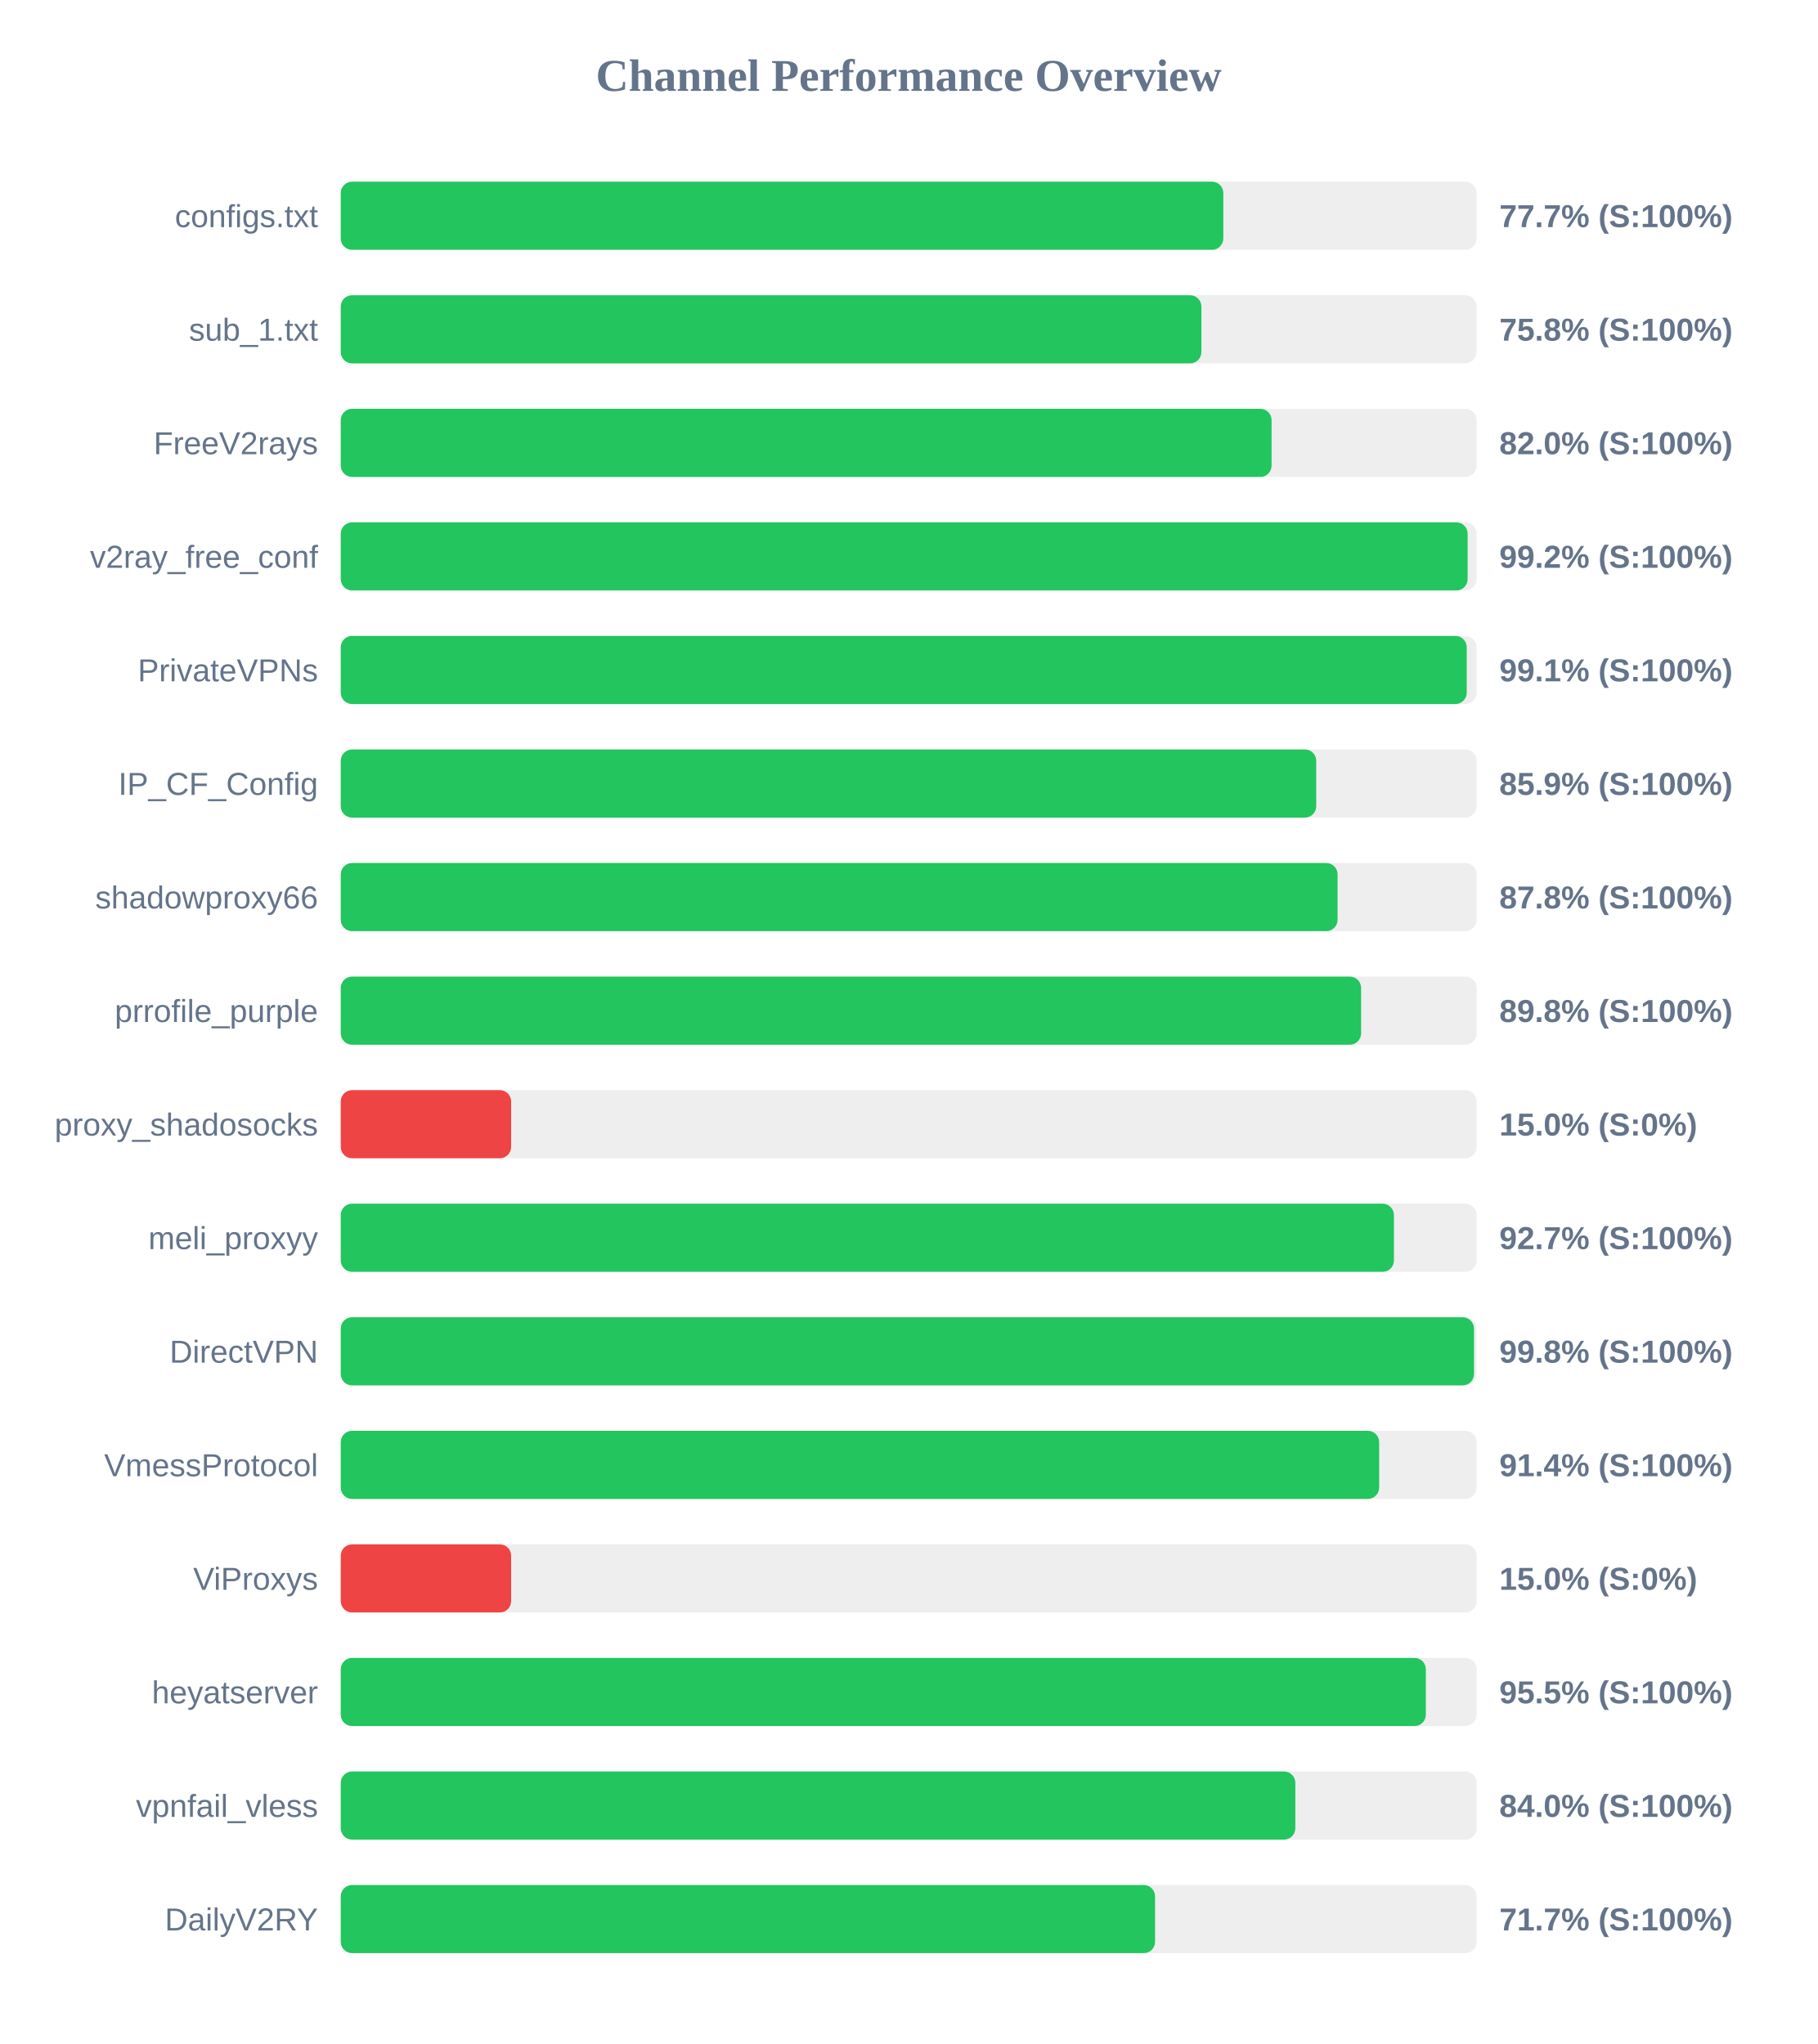
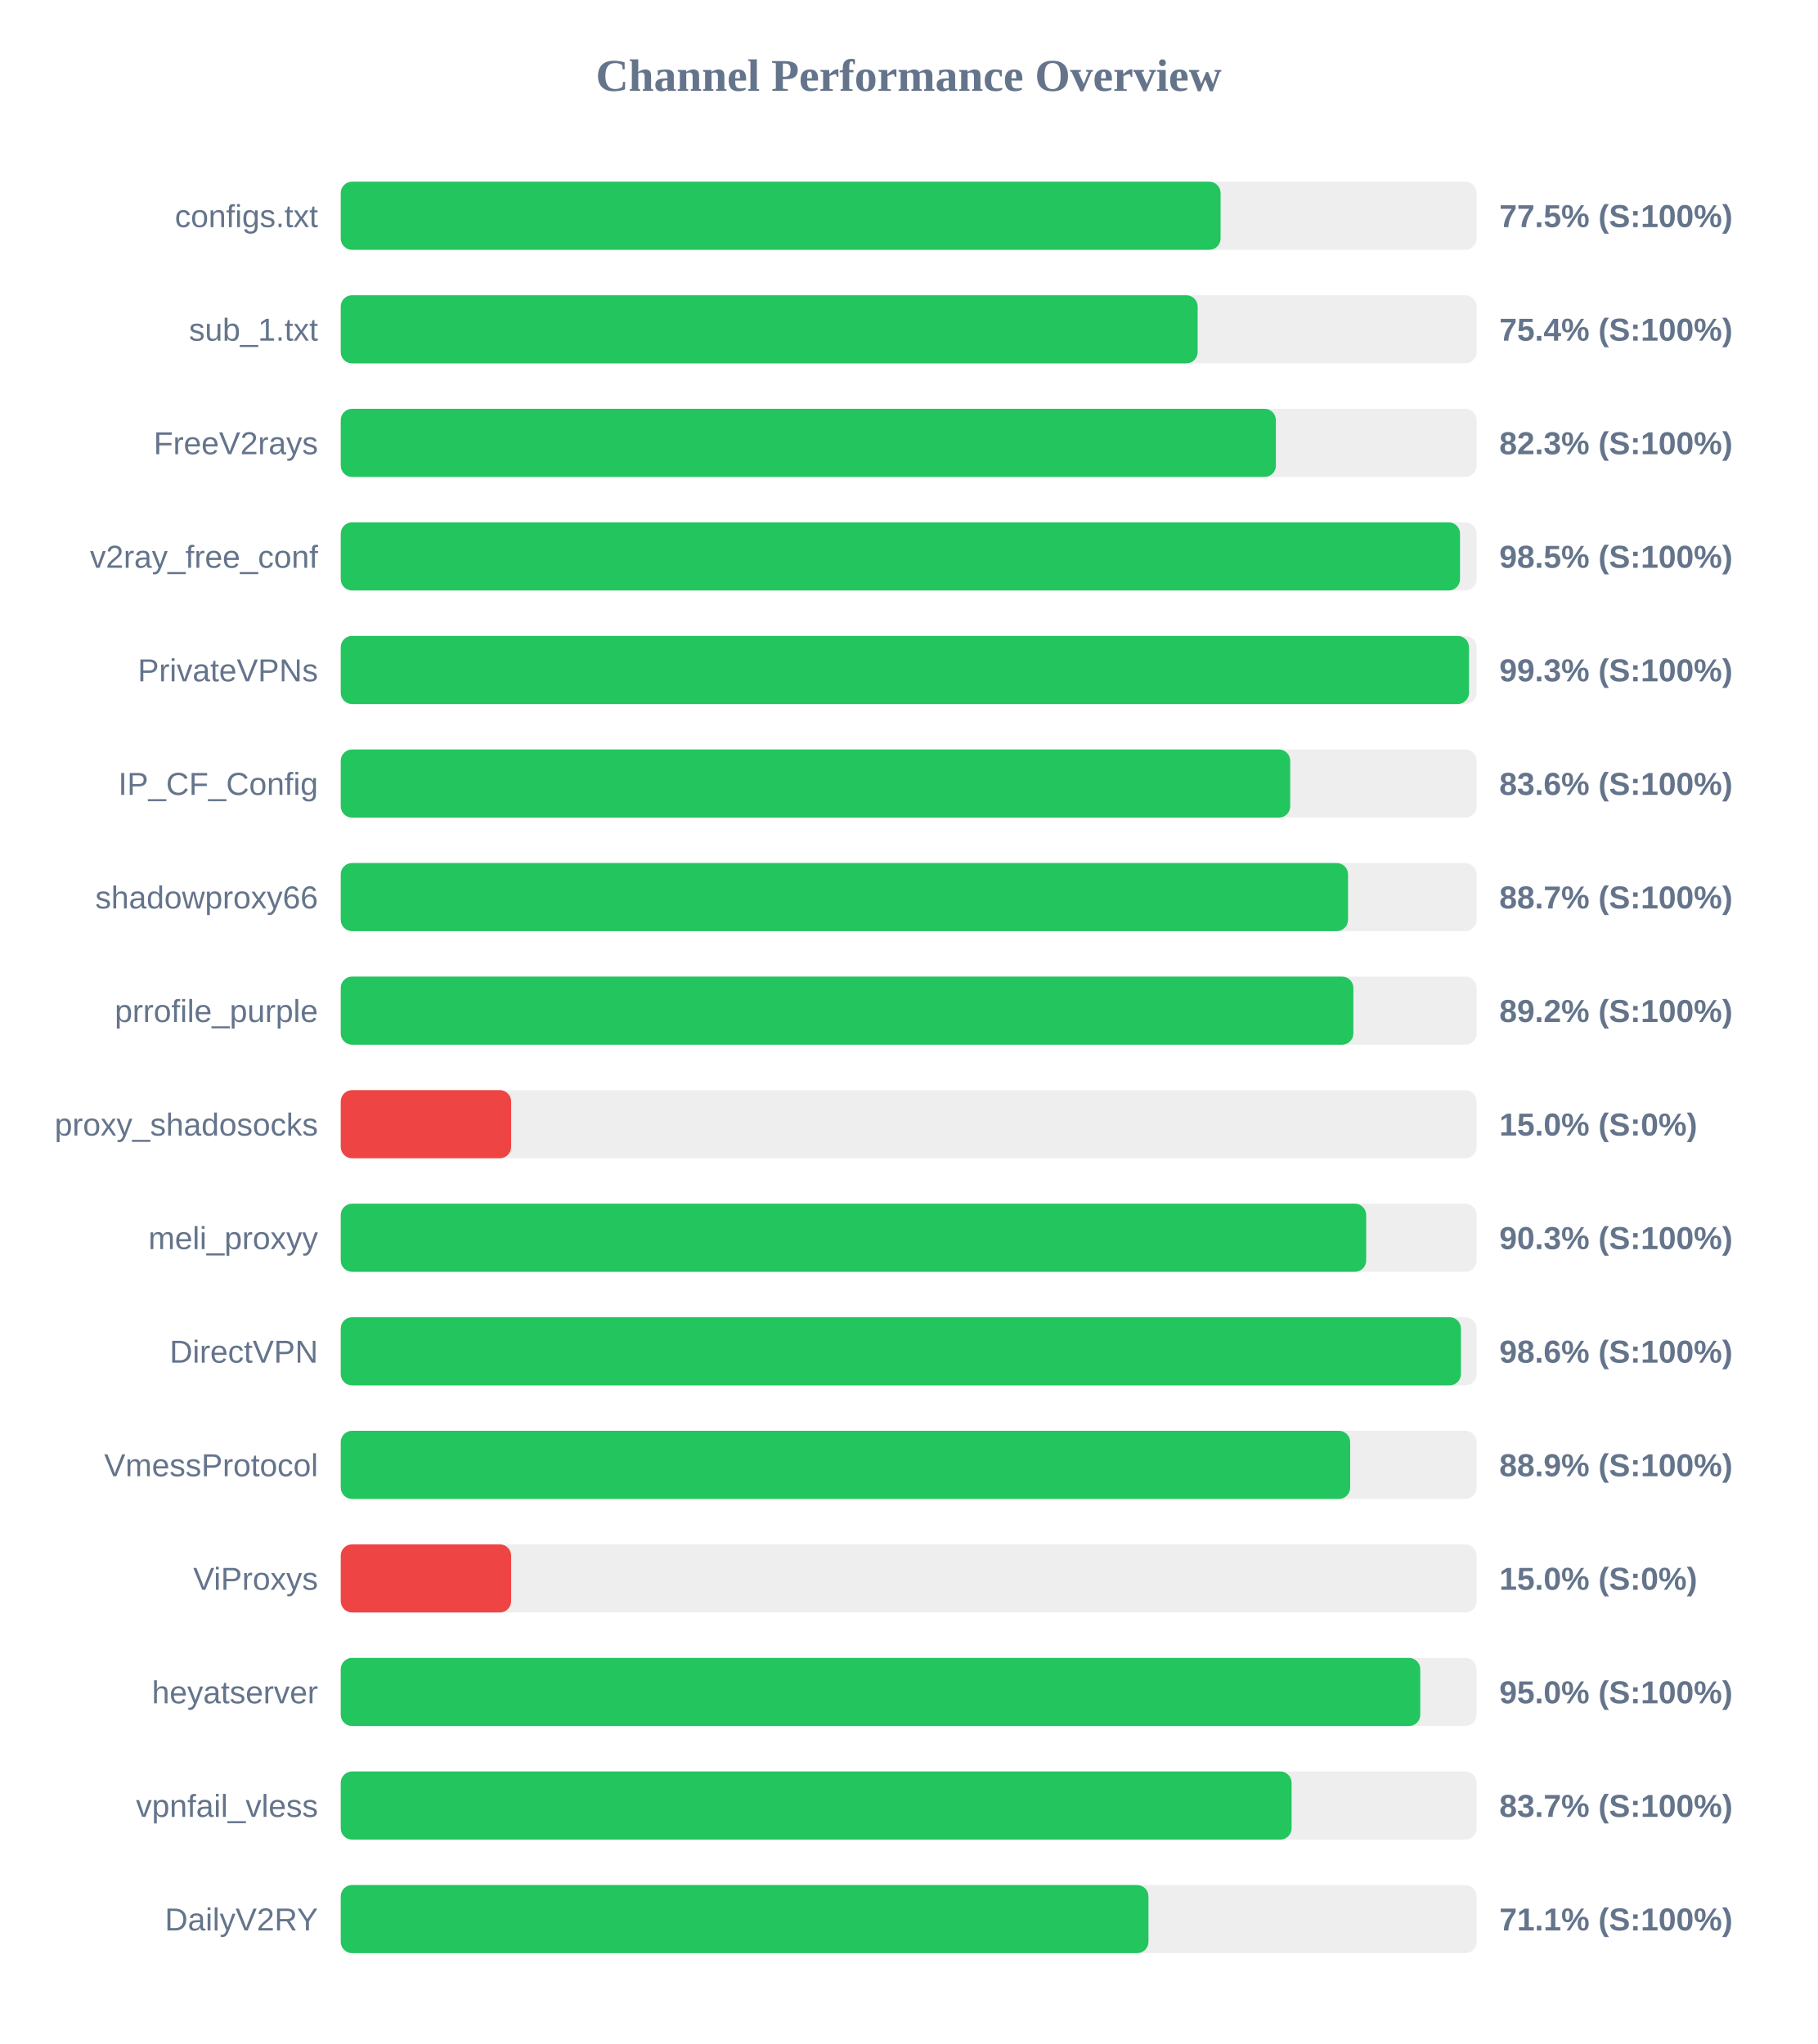
<svg xmlns="http://www.w3.org/2000/svg" width="800" height="900" version="1.1">
  <style>
        .row { font: 14px Arial; fill: #64748b; }
        .score { font: bold 14px Arial; fill: #64748b; }
    </style>
  <text x="400" y="40" text-anchor="middle" font-size="20px" font-weight="bold" fill="#64748b">Channel Performance Overview</text>
  <rect x="150" y="80" width="500" height="30" fill="#eee" rx="5" />
-   <rect x="150" y="80" width="388.5" height="30" fill="#22c55e" rx="5" />
+   <rect x="150" y="80" width="387.3" height="30" fill="#22c55e" rx="5" />
  <text x="140" y="100" text-anchor="end" class="row">configs.txt</text>
-   <text x="660" y="100" text-anchor="start" class="score">77.7% (S:100%)</text>
+   <text x="660" y="100" text-anchor="start" class="score">77.5% (S:100%)</text>
  <rect x="150" y="130" width="500" height="30" fill="#eee" rx="5" />
-   <rect x="150" y="130" width="378.85" height="30" fill="#22c55e" rx="5" />
+   <rect x="150" y="130" width="377.2" height="30" fill="#22c55e" rx="5" />
  <text x="140" y="150" text-anchor="end" class="row">sub_1.txt</text>
-   <text x="660" y="150" text-anchor="start" class="score">75.8% (S:100%)</text>
+   <text x="660" y="150" text-anchor="start" class="score">75.4% (S:100%)</text>
  <rect x="150" y="180" width="500" height="30" fill="#eee" rx="5" />
-   <rect x="150" y="180" width="409.75" height="30" fill="#22c55e" rx="5" />
+   <rect x="150" y="180" width="411.65" height="30" fill="#22c55e" rx="5" />
  <text x="140" y="200" text-anchor="end" class="row">FreeV2rays</text>
-   <text x="660" y="200" text-anchor="start" class="score">82.0% (S:100%)</text>
+   <text x="660" y="200" text-anchor="start" class="score">82.3% (S:100%)</text>
  <rect x="150" y="230" width="500" height="30" fill="#eee" rx="5" />
-   <rect x="150" y="230" width="496.05" height="30" fill="#22c55e" rx="5" />
+   <rect x="150" y="230" width="492.7" height="30" fill="#22c55e" rx="5" />
  <text x="140" y="250" text-anchor="end" class="row">v2ray_free_conf</text>
-   <text x="660" y="250" text-anchor="start" class="score">99.2% (S:100%)</text>
+   <text x="660" y="250" text-anchor="start" class="score">98.5% (S:100%)</text>
  <rect x="150" y="280" width="500" height="30" fill="#eee" rx="5" />
-   <rect x="150" y="280" width="495.65" height="30" fill="#22c55e" rx="5" />
+   <rect x="150" y="280" width="496.65" height="30" fill="#22c55e" rx="5" />
  <text x="140" y="300" text-anchor="end" class="row">PrivateVPNs</text>
-   <text x="660" y="300" text-anchor="start" class="score">99.1% (S:100%)</text>
+   <text x="660" y="300" text-anchor="start" class="score">99.3% (S:100%)</text>
  <rect x="150" y="330" width="500" height="30" fill="#eee" rx="5" />
-   <rect x="150" y="330" width="429.4" height="30" fill="#22c55e" rx="5" />
+   <rect x="150" y="330" width="417.95" height="30" fill="#22c55e" rx="5" />
  <text x="140" y="350" text-anchor="end" class="row">IP_CF_Config</text>
-   <text x="660" y="350" text-anchor="start" class="score">85.9% (S:100%)</text>
+   <text x="660" y="350" text-anchor="start" class="score">83.6% (S:100%)</text>
  <rect x="150" y="380" width="500" height="30" fill="#eee" rx="5" />
-   <rect x="150" y="380" width="438.8" height="30" fill="#22c55e" rx="5" />
+   <rect x="150" y="380" width="443.4" height="30" fill="#22c55e" rx="5" />
  <text x="140" y="400" text-anchor="end" class="row">shadowproxy66</text>
-   <text x="660" y="400" text-anchor="start" class="score">87.8% (S:100%)</text>
+   <text x="660" y="400" text-anchor="start" class="score">88.7% (S:100%)</text>
  <rect x="150" y="430" width="500" height="30" fill="#eee" rx="5" />
-   <rect x="150" y="430" width="449.15" height="30" fill="#22c55e" rx="5" />
+   <rect x="150" y="430" width="445.75" height="30" fill="#22c55e" rx="5" />
  <text x="140" y="450" text-anchor="end" class="row">prrofile_purple</text>
-   <text x="660" y="450" text-anchor="start" class="score">89.8% (S:100%)</text>
+   <text x="660" y="450" text-anchor="start" class="score">89.2% (S:100%)</text>
  <rect x="150" y="480" width="500" height="30" fill="#eee" rx="5" />
  <rect x="150" y="480" width="75.0" height="30" fill="#ef4444" rx="5" />
  <text x="140" y="500" text-anchor="end" class="row">proxy_shadosocks</text>
  <text x="660" y="500" text-anchor="start" class="score">15.0% (S:0%)</text>
  <rect x="150" y="530" width="500" height="30" fill="#eee" rx="5" />
-   <rect x="150" y="530" width="463.6" height="30" fill="#22c55e" rx="5" />
+   <rect x="150" y="530" width="451.4" height="30" fill="#22c55e" rx="5" />
  <text x="140" y="550" text-anchor="end" class="row">meli_proxyy</text>
-   <text x="660" y="550" text-anchor="start" class="score">92.7% (S:100%)</text>
+   <text x="660" y="550" text-anchor="start" class="score">90.3% (S:100%)</text>
  <rect x="150" y="580" width="500" height="30" fill="#eee" rx="5" />
-   <rect x="150" y="580" width="498.85" height="30" fill="#22c55e" rx="5" />
+   <rect x="150" y="580" width="493.1" height="30" fill="#22c55e" rx="5" />
  <text x="140" y="600" text-anchor="end" class="row">DirectVPN</text>
-   <text x="660" y="600" text-anchor="start" class="score">99.8% (S:100%)</text>
+   <text x="660" y="600" text-anchor="start" class="score">98.6% (S:100%)</text>
  <rect x="150" y="630" width="500" height="30" fill="#eee" rx="5" />
-   <rect x="150" y="630" width="457.1" height="30" fill="#22c55e" rx="5" />
+   <rect x="150" y="630" width="444.35" height="30" fill="#22c55e" rx="5" />
  <text x="140" y="650" text-anchor="end" class="row">VmessProtocol</text>
-   <text x="660" y="650" text-anchor="start" class="score">91.4% (S:100%)</text>
+   <text x="660" y="650" text-anchor="start" class="score">88.9% (S:100%)</text>
  <rect x="150" y="680" width="500" height="30" fill="#eee" rx="5" />
  <rect x="150" y="680" width="75.0" height="30" fill="#ef4444" rx="5" />
  <text x="140" y="700" text-anchor="end" class="row">ViProxys</text>
  <text x="660" y="700" text-anchor="start" class="score">15.0% (S:0%)</text>
  <rect x="150" y="730" width="500" height="30" fill="#eee" rx="5" />
-   <rect x="150" y="730" width="477.65" height="30" fill="#22c55e" rx="5" />
+   <rect x="150" y="730" width="475.2" height="30" fill="#22c55e" rx="5" />
  <text x="140" y="750" text-anchor="end" class="row">heyatserver</text>
-   <text x="660" y="750" text-anchor="start" class="score">95.5% (S:100%)</text>
+   <text x="660" y="750" text-anchor="start" class="score">95.0% (S:100%)</text>
  <rect x="150" y="780" width="500" height="30" fill="#eee" rx="5" />
-   <rect x="150" y="780" width="420.2" height="30" fill="#22c55e" rx="5" />
+   <rect x="150" y="780" width="418.55" height="30" fill="#22c55e" rx="5" />
  <text x="140" y="800" text-anchor="end" class="row">vpnfail_vless</text>
-   <text x="660" y="800" text-anchor="start" class="score">84.0% (S:100%)</text>
+   <text x="660" y="800" text-anchor="start" class="score">83.7% (S:100%)</text>
  <rect x="150" y="830" width="500" height="30" fill="#eee" rx="5" />
-   <rect x="150" y="830" width="358.45" height="30" fill="#22c55e" rx="5" />
+   <rect x="150" y="830" width="355.55" height="30" fill="#22c55e" rx="5" />
  <text x="140" y="850" text-anchor="end" class="row">DailyV2RY</text>
-   <text x="660" y="850" text-anchor="start" class="score">71.7% (S:100%)</text>
+   <text x="660" y="850" text-anchor="start" class="score">71.1% (S:100%)</text>
</svg>
